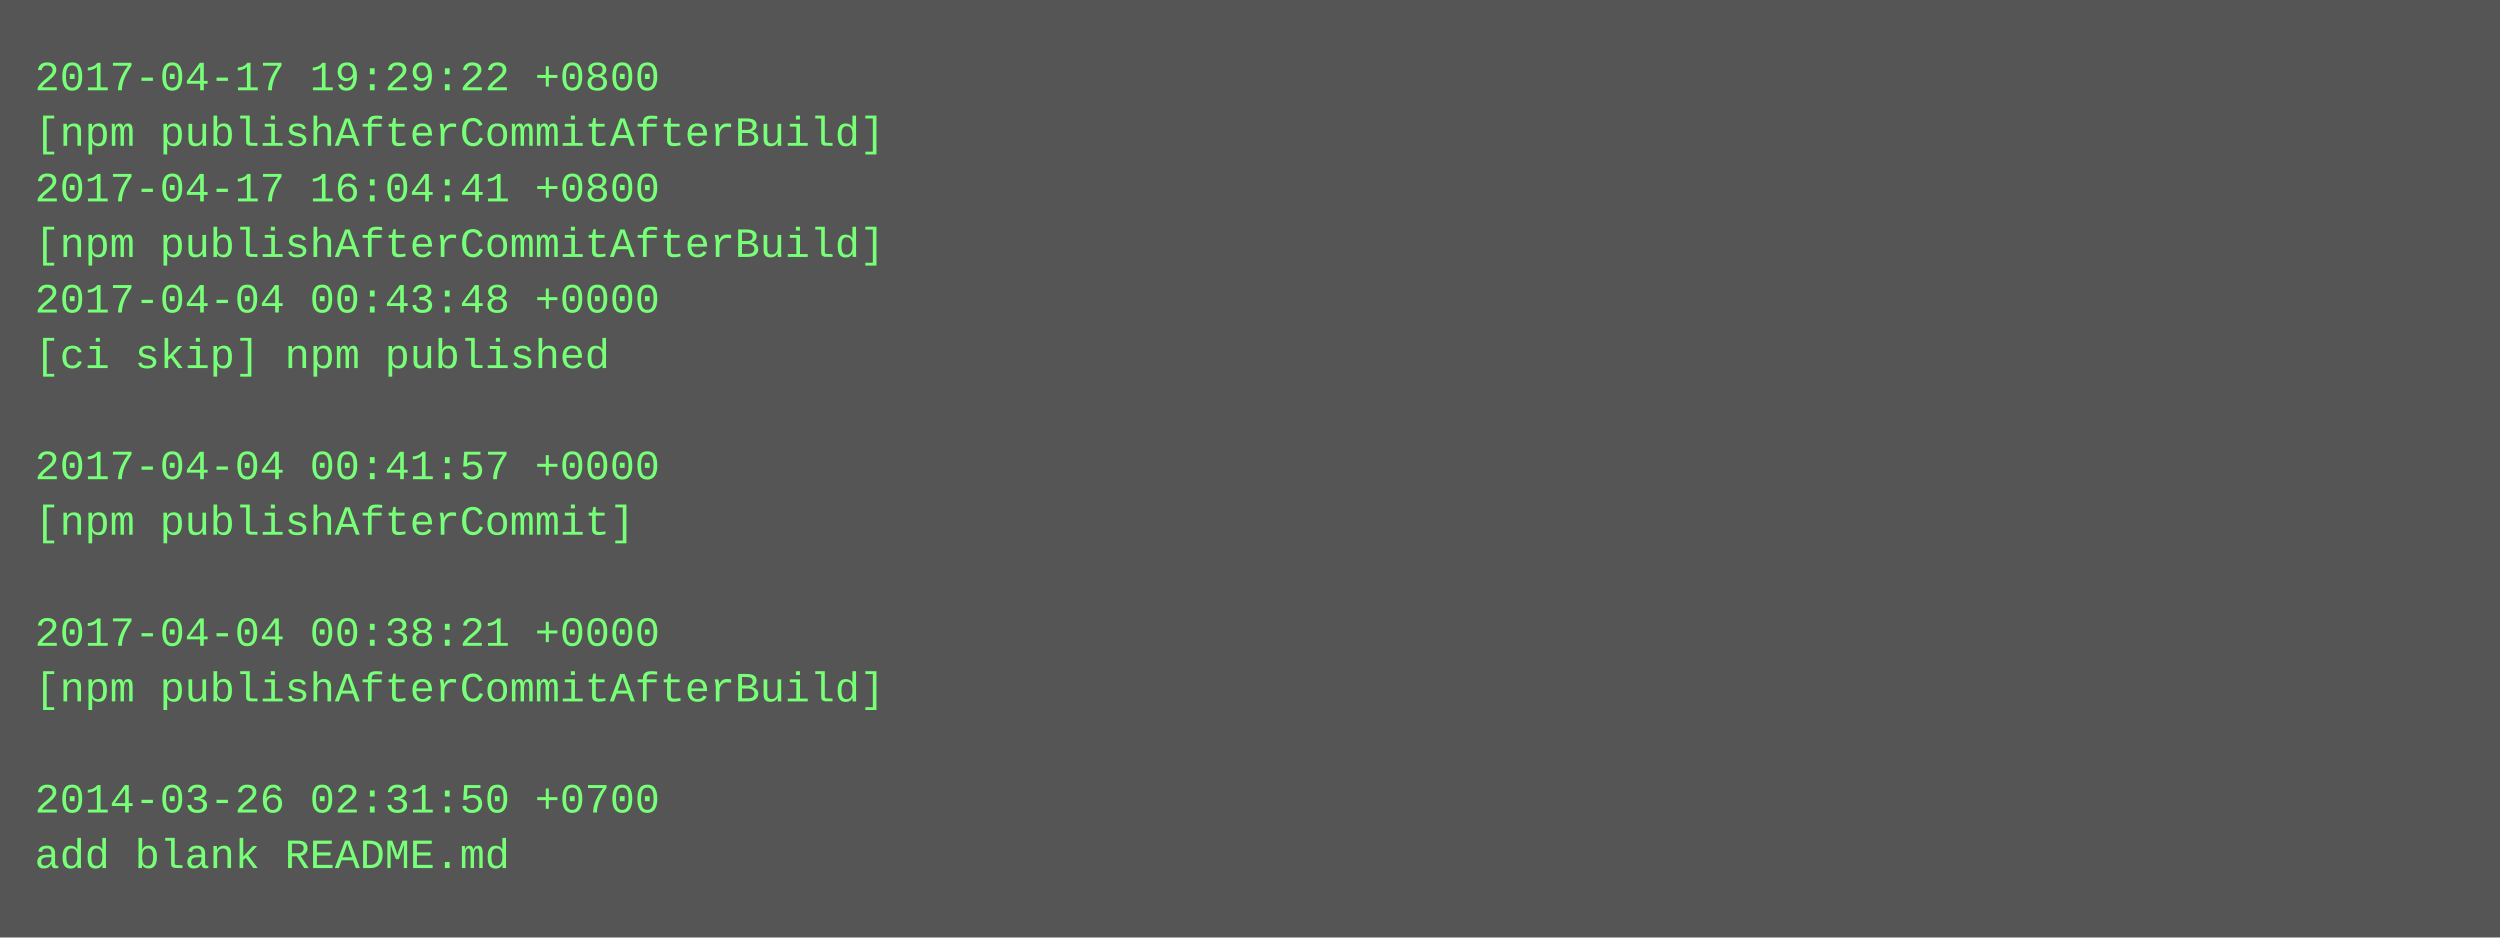
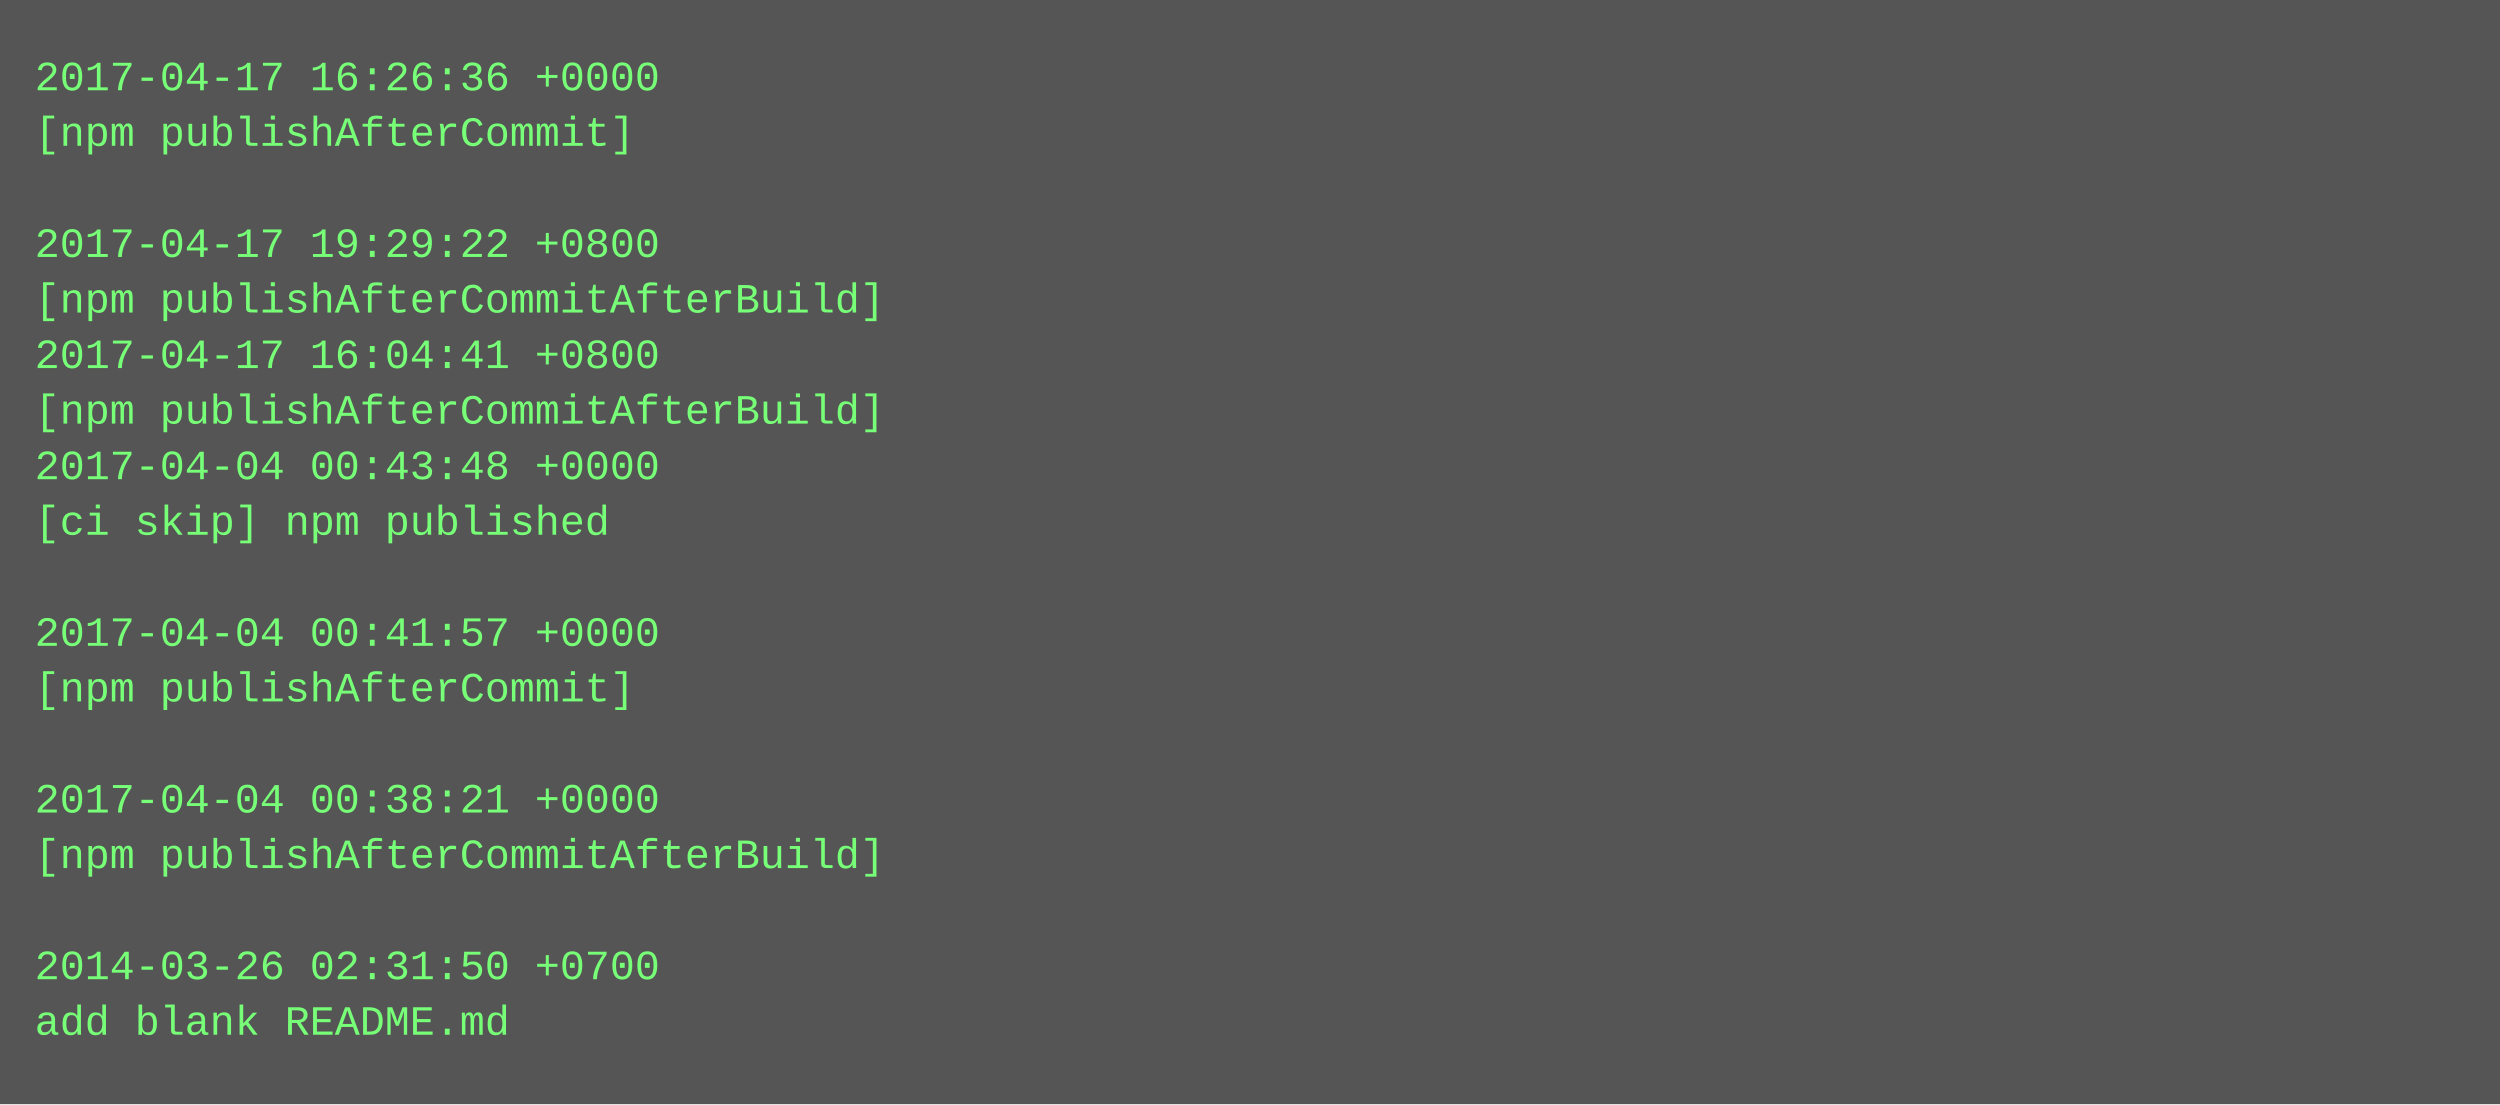
- <svg xmlns="http://www.w3.org/2000/svg" height="270" width="720">
-   <rect height="270" fill="#555" width="720" />
+ <svg xmlns="http://www.w3.org/2000/svg" height="318" width="720">
+   <rect height="318" fill="#555" width="720" />
  <text fill="#7f7" font-family="Courier New" font-size="12" xml:space="preserve">
-     <tspan x="10" y="26">2017-04-17 19:29:22 +0800</tspan>
-     <tspan x="10" y="42">[npm publishAfterCommitAfterBuild]</tspan>
-     <tspan x="10" y="58">2017-04-17 16:04:41 +0800</tspan>
-     <tspan x="10" y="74">[npm publishAfterCommitAfterBuild]</tspan>
-     <tspan x="10" y="90">2017-04-04 00:43:48 +0000</tspan>
-     <tspan x="10" y="106">[ci skip] npm published</tspan>
-     <tspan x="10" y="122" />
-     <tspan x="10" y="138">2017-04-04 00:41:57 +0000</tspan>
-     <tspan x="10" y="154">[npm publishAfterCommit]</tspan>
+     <tspan x="10" y="26">2017-04-17 16:26:36 +0000</tspan>
+     <tspan x="10" y="42">[npm publishAfterCommit]</tspan>
+     <tspan x="10" y="58" />
+     <tspan x="10" y="74">2017-04-17 19:29:22 +0800</tspan>
+     <tspan x="10" y="90">[npm publishAfterCommitAfterBuild]</tspan>
+     <tspan x="10" y="106">2017-04-17 16:04:41 +0800</tspan>
+     <tspan x="10" y="122">[npm publishAfterCommitAfterBuild]</tspan>
+     <tspan x="10" y="138">2017-04-04 00:43:48 +0000</tspan>
+     <tspan x="10" y="154">[ci skip] npm published</tspan>
    <tspan x="10" y="170" />
-     <tspan x="10" y="186">2017-04-04 00:38:21 +0000</tspan>
-     <tspan x="10" y="202">[npm publishAfterCommitAfterBuild]</tspan>
+     <tspan x="10" y="186">2017-04-04 00:41:57 +0000</tspan>
+     <tspan x="10" y="202">[npm publishAfterCommit]</tspan>
    <tspan x="10" y="218" />
-     <tspan x="10" y="234">2014-03-26 02:31:50 +0700</tspan>
-     <tspan x="10" y="250">add blank README.md</tspan>
+     <tspan x="10" y="234">2017-04-04 00:38:21 +0000</tspan>
+     <tspan x="10" y="250">[npm publishAfterCommitAfterBuild]</tspan>
+     <tspan x="10" y="266" />
+     <tspan x="10" y="282">2014-03-26 02:31:50 +0700</tspan>
+     <tspan x="10" y="298">add blank README.md</tspan>
  </text>
</svg>
